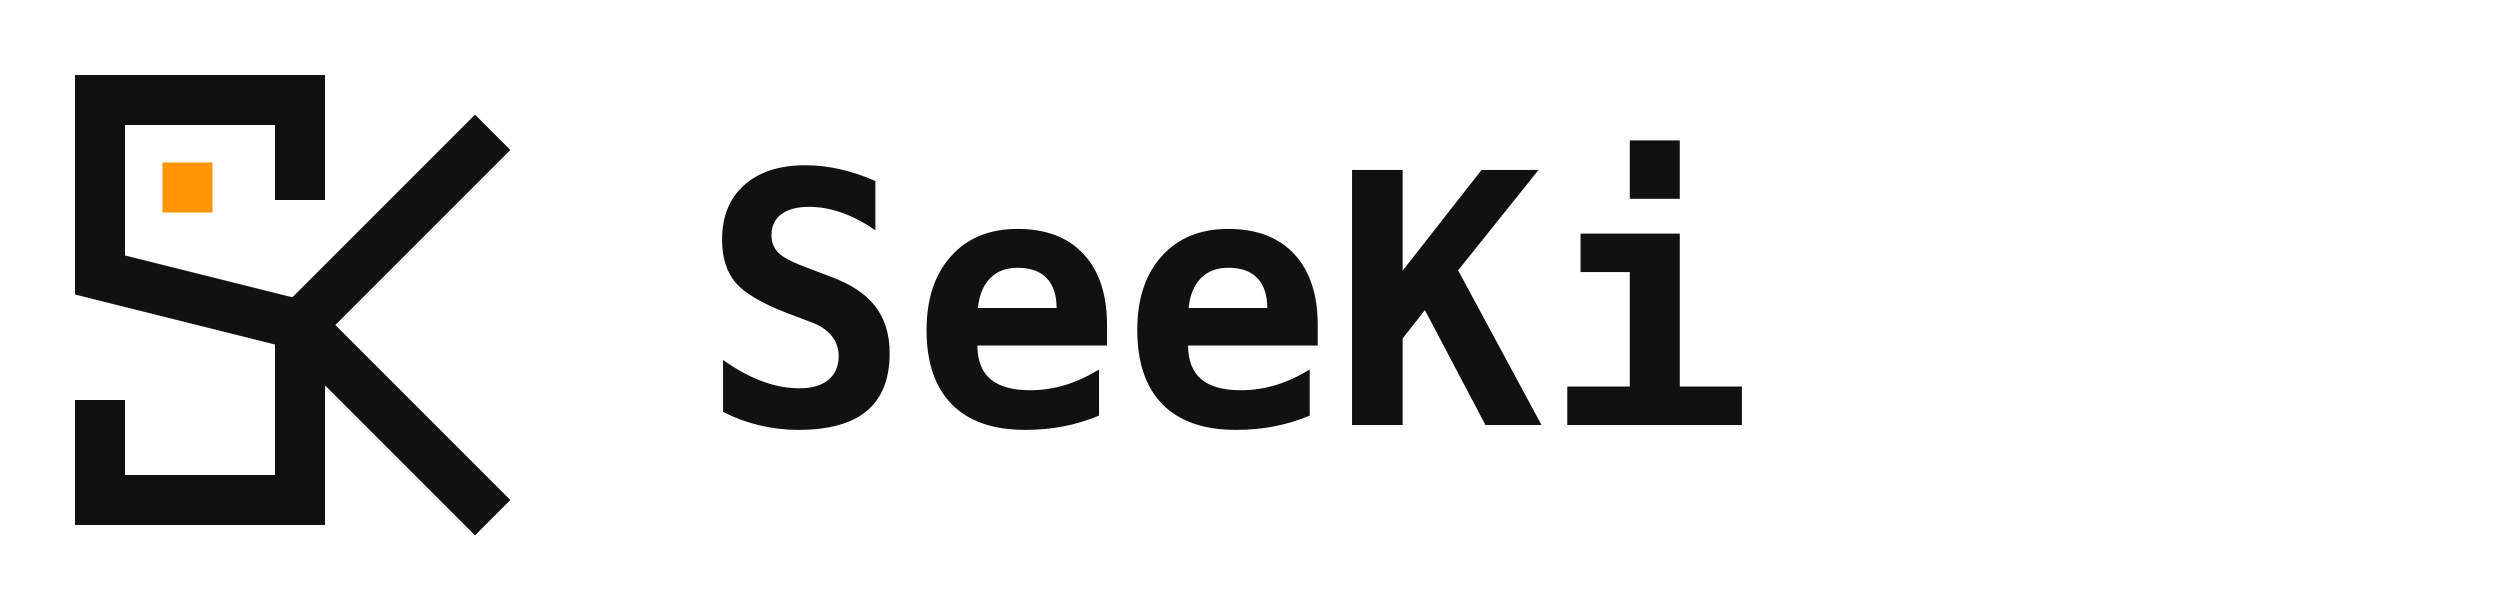
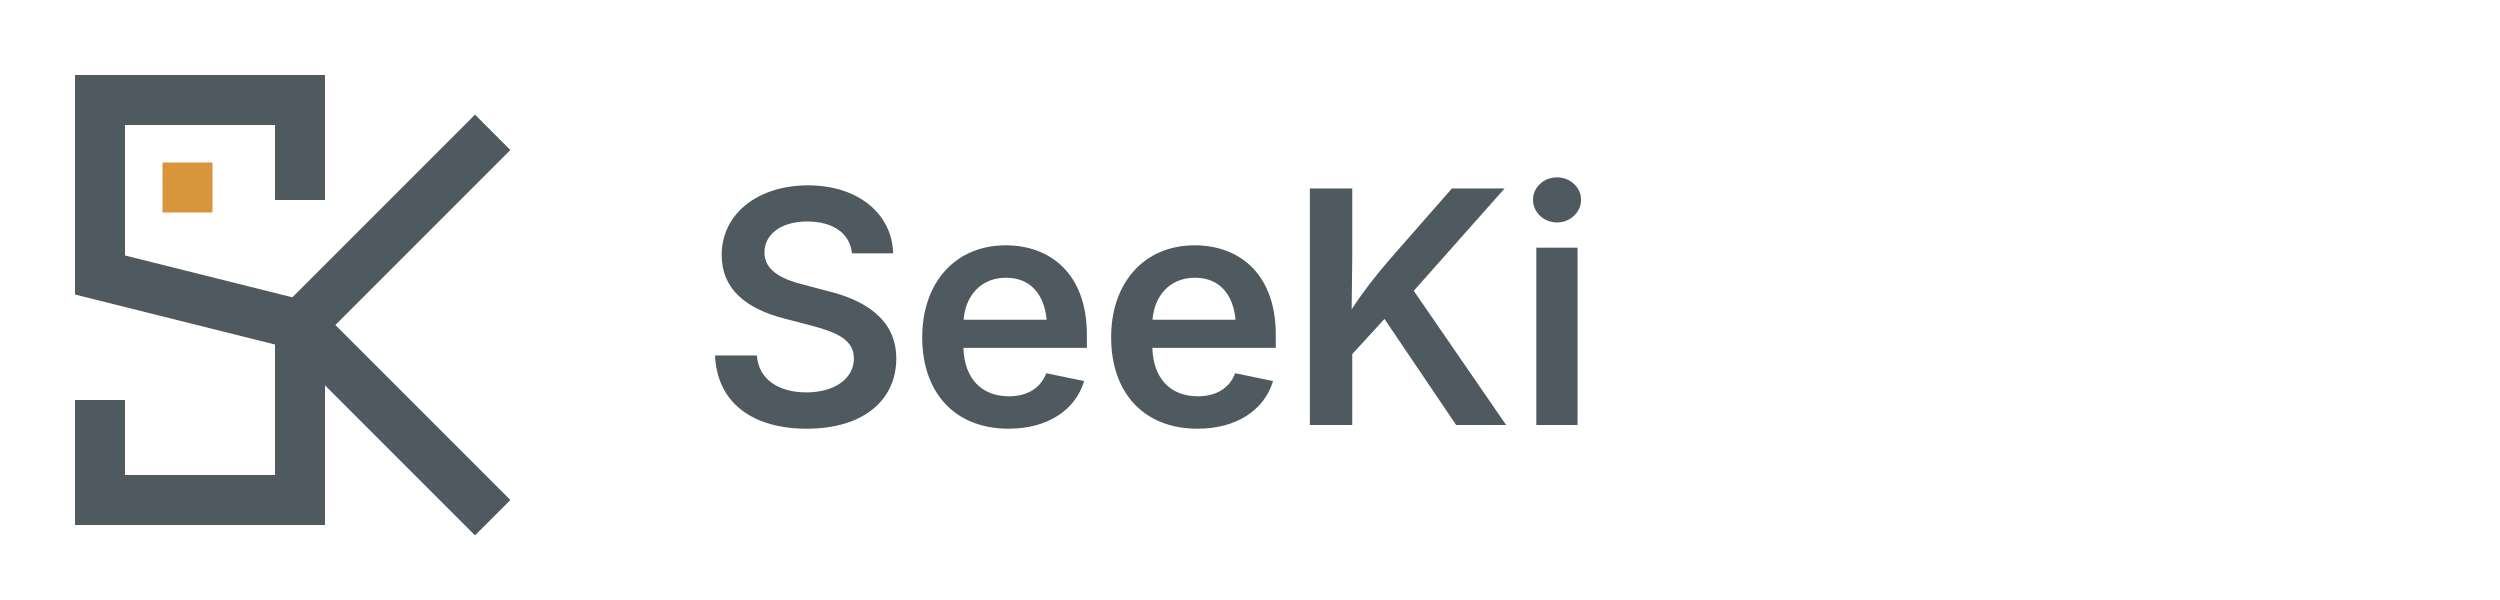
<svg xmlns="http://www.w3.org/2000/svg" viewBox="0 0 200 48" fill="none">
-   <style>
-     .mark-stroke { stroke: #111111; }
-     .mark-dot { fill: #ff9500; }
-     .wordmark { fill: #111111; font-family: 'JetBrains Mono', ui-monospace, monospace; font-weight: 600; font-size: 28px; }
-     @media (prefers-color-scheme: dark) {
-       .mark-stroke { stroke: #f4f4f2; }
-       .mark-dot { fill: #ffb000; }
-       .wordmark { fill: #f4f4f2; }
-     }
-   </style>
-   <g>
-     <path class="mark-stroke" d="M 24 14 L 24 8 L 8 8 L 8 22 L 24 26 L 24 40 L 8 40 L 8 34" stroke-width="4" stroke-linecap="square" stroke-linejoin="miter" />
-     <path class="mark-stroke" d="M 24 26 L 38 12 M 24 26 L 38 40" stroke-width="4" stroke-linecap="square" stroke-linejoin="miter" />
-     <rect class="mark-dot" x="13" y="13" width="4" height="4" />
-   </g>
-   <text class="wordmark" x="56" y="34">SeeKi</text>
+   <path d="M 24 14 L 24 8 L 8 8 L 8 22 L 24 26 L 24 40 L 8 40 L 8 34" stroke="#4E5A5F" stroke-width="4" stroke-linecap="square" stroke-linejoin="miter" />
+   <path d="M 24 26 L 38 12 M 24 26 L 38 40" stroke="#4E5A5F" stroke-width="4" stroke-linecap="square" stroke-linejoin="miter" />
+   <rect x="13" y="13" width="4" height="4" fill="#D9953B" />
+   <text x="56" y="34" font-family="Inter, system-ui, sans-serif" font-size="26" font-weight="600" fill="#4E5A5F" letter-spacing="-0.01em">SeeKi</text>
</svg>
